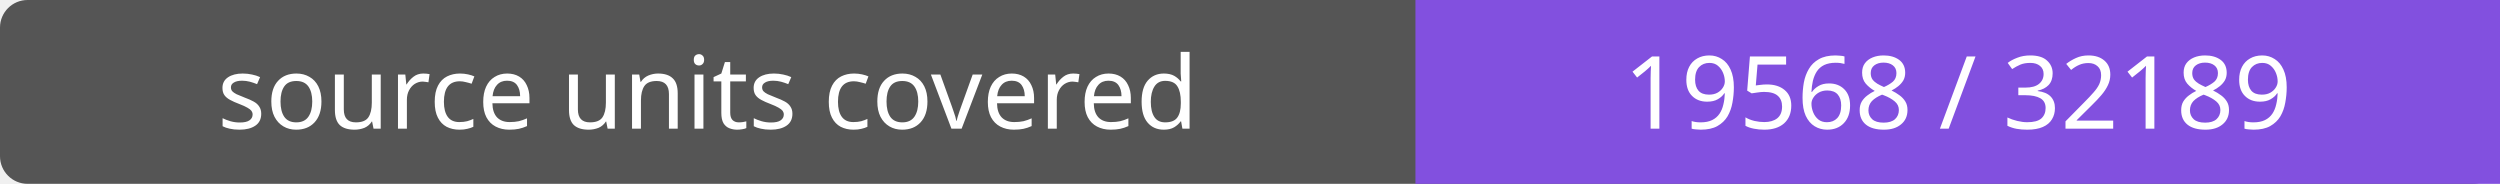
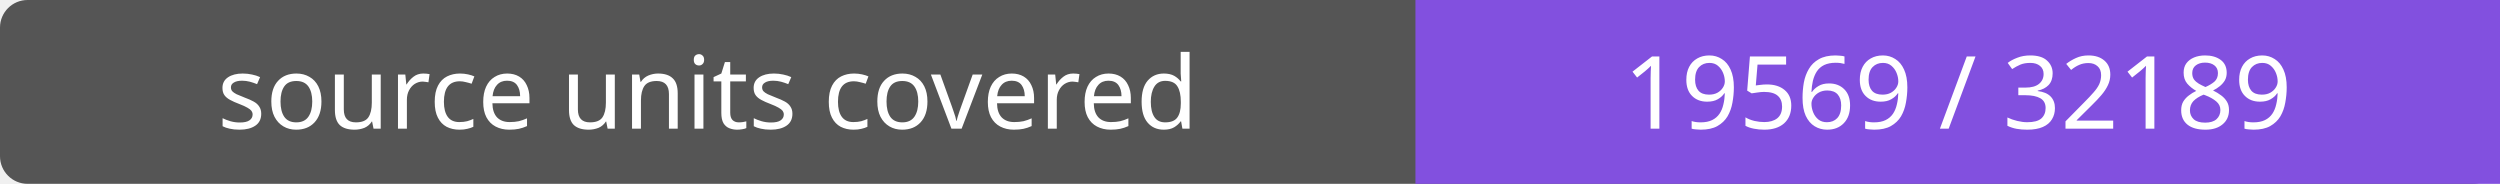
- <svg xmlns="http://www.w3.org/2000/svg" width="272" height="20" role="img" aria-label="source units covered: 19568 / 32189">
+ <svg xmlns="http://www.w3.org/2000/svg" width="272" height="20" role="img" aria-label="source units covered: 19569 / 32189">
  <rect width="272" height="20" rx="3" fill="#555" />
  <path fill="#8250df" d="M154 0h118v20H154z" />
  <g fill="#fff" text-anchor="middle" font-family="Verdana,sans-serif" font-size="11">
    <text x="77.0" y="14">source units covered</text>
-     <text x="213.0" y="14">19568 / 32189</text>
+     <text x="213.0" y="14">19569 / 32189</text>
  </g>
</svg>
